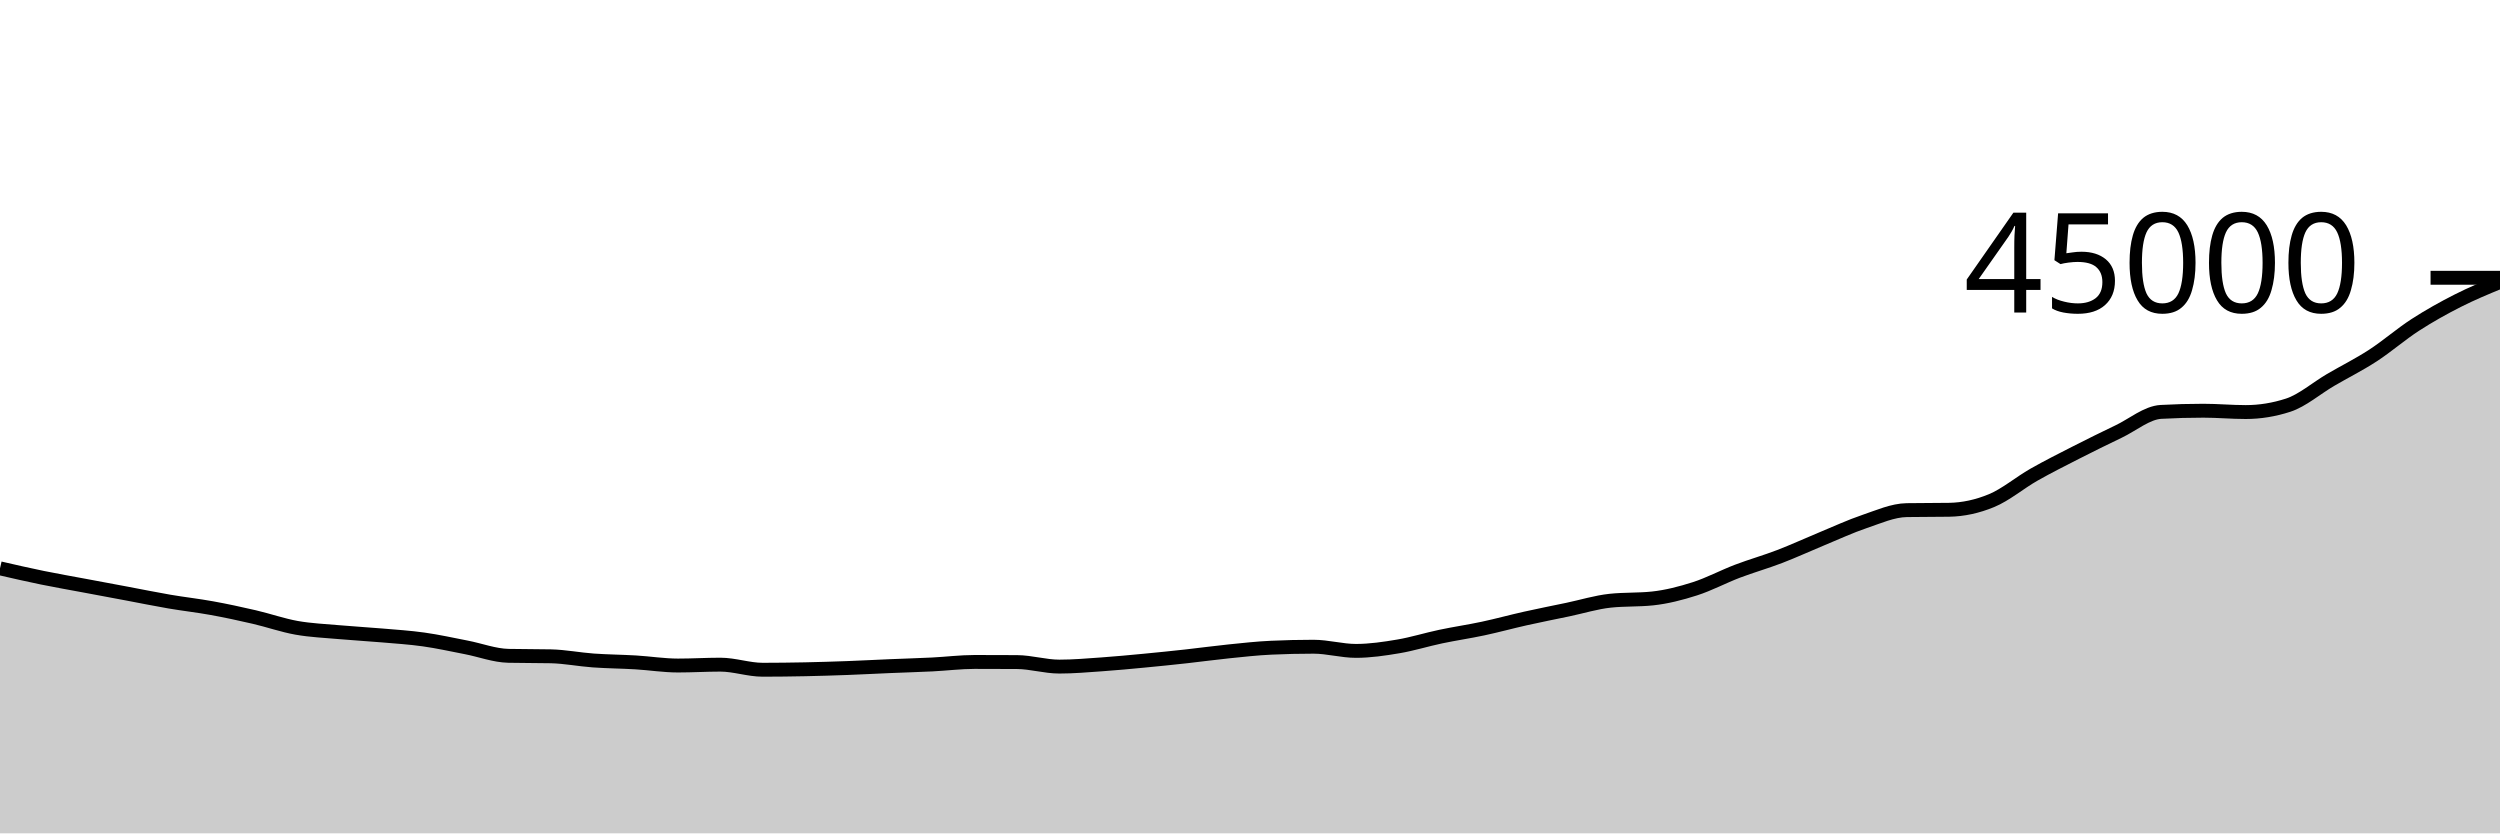
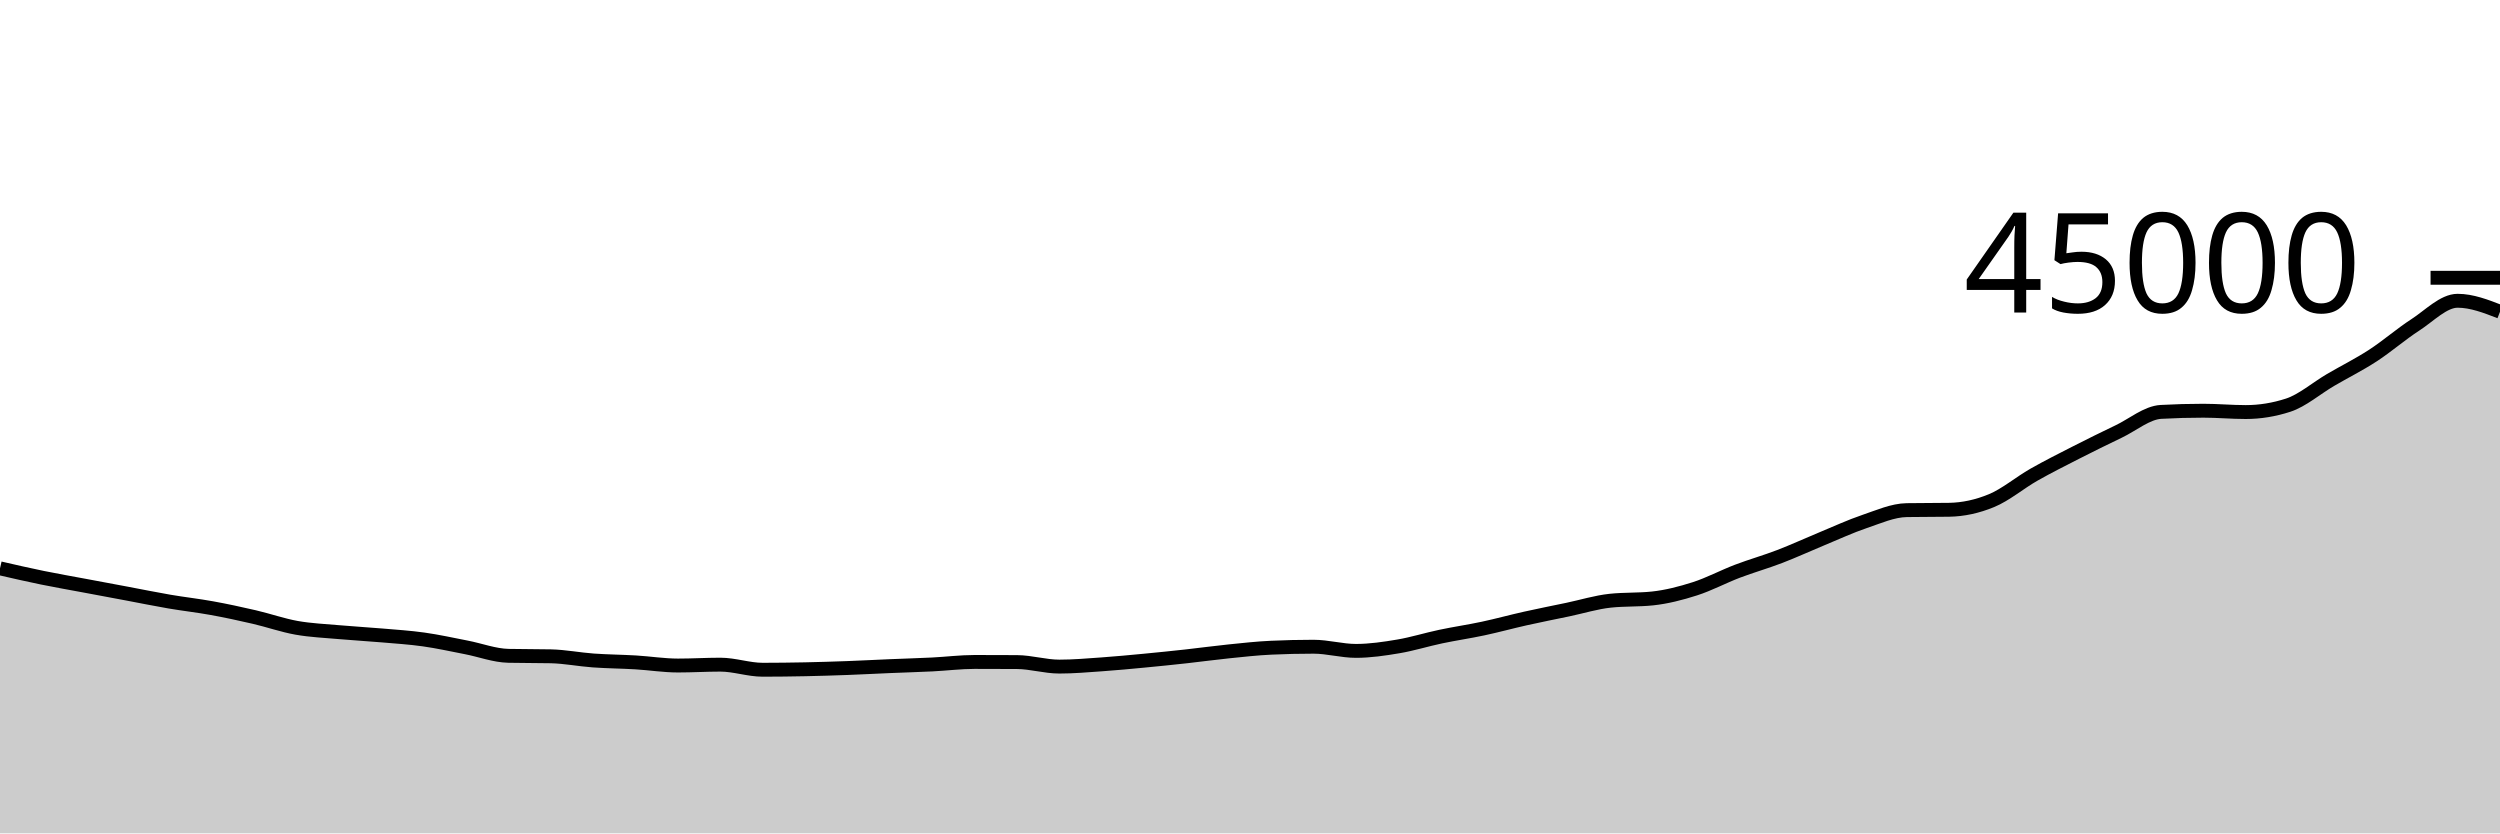
<svg xmlns="http://www.w3.org/2000/svg" viewBox="0 0 180 60">
  <g transform="translate(0,20)">
-     <path class="area" fill="rgba(0, 0, 0, 0.2)" d="M0,20.92C1.017,21.154,2.034,21.388,3.051,21.596C4.068,21.805,5.085,21.979,6.102,22.17C7.119,22.361,8.136,22.551,9.153,22.741C10.169,22.932,11.186,23.141,12.203,23.315C13.22,23.489,14.237,23.601,15.254,23.786C16.271,23.971,17.288,24.19,18.305,24.426C19.322,24.662,20.339,25.021,21.356,25.203C22.373,25.384,23.39,25.424,24.407,25.515C25.424,25.606,26.441,25.661,27.458,25.748C28.475,25.836,29.492,25.898,30.508,26.042C31.525,26.185,32.542,26.412,33.559,26.609C34.576,26.805,35.593,27.198,36.61,27.22C37.627,27.243,38.644,27.232,39.661,27.254C40.678,27.277,41.695,27.481,42.712,27.554C43.729,27.627,44.746,27.632,45.763,27.692C46.78,27.753,47.797,27.918,48.814,27.918C49.831,27.918,50.847,27.855,51.864,27.855C52.881,27.855,53.898,28.222,54.915,28.222C55.932,28.222,56.949,28.208,57.966,28.188C58.983,28.167,60,28.135,61.017,28.098C62.034,28.06,63.051,28.005,64.068,27.962C65.085,27.919,66.102,27.891,67.119,27.841C68.136,27.791,69.153,27.66,70.169,27.66C71.186,27.66,72.203,27.663,73.22,27.669C74.237,27.675,75.254,27.995,76.271,27.995C77.288,27.995,78.305,27.905,79.322,27.834C80.339,27.763,81.356,27.665,82.373,27.569C83.39,27.473,84.407,27.368,85.424,27.256C86.441,27.144,87.458,27.002,88.475,26.899C89.492,26.795,90.508,26.681,91.525,26.635C92.542,26.588,93.559,26.564,94.576,26.564C95.593,26.564,96.61,26.864,97.627,26.864C98.644,26.864,99.661,26.713,100.678,26.541C101.695,26.37,102.712,26.049,103.729,25.835C104.746,25.62,105.763,25.473,106.78,25.256C107.797,25.039,108.814,24.758,109.831,24.531C110.847,24.303,111.864,24.104,112.881,23.891C113.898,23.677,114.915,23.361,115.932,23.252C116.949,23.143,117.966,23.197,118.983,23.088C120,22.979,121.017,22.718,122.034,22.392C123.051,22.066,124.068,21.52,125.085,21.132C126.102,20.745,127.119,20.46,128.136,20.069C129.153,19.679,130.169,19.209,131.186,18.789C132.203,18.37,133.22,17.895,134.237,17.552C135.254,17.209,136.271,16.745,137.288,16.729C138.305,16.712,139.322,16.721,140.339,16.704C141.356,16.687,142.373,16.466,143.39,16.045C144.407,15.625,145.424,14.759,146.441,14.18C147.458,13.602,148.475,13.094,149.492,12.575C150.508,12.057,151.525,11.556,152.542,11.069C153.559,10.583,154.576,9.712,155.593,9.656C156.61,9.6,157.627,9.572,158.644,9.572C159.661,9.572,160.678,9.668,161.695,9.668C162.712,9.668,163.729,9.503,164.746,9.173C165.763,8.843,166.78,7.955,167.797,7.359C168.814,6.764,169.831,6.262,170.847,5.601C171.864,4.94,172.881,4.052,173.898,3.395C174.915,2.737,175.932,2.171,176.949,1.655C177.966,1.139,178.983,0.719,180,0.299L180,40C178.983,40,177.966,40,176.949,40C175.932,40,174.915,40,173.898,40C172.881,40,171.864,40,170.847,40C169.831,40,168.814,40,167.797,40C166.78,40,165.763,40,164.746,40C163.729,40,162.712,40,161.695,40C160.678,40,159.661,40,158.644,40C157.627,40,156.61,40,155.593,40C154.576,40,153.559,40,152.542,40C151.525,40,150.508,40,149.492,40C148.475,40,147.458,40,146.441,40C145.424,40,144.407,40,143.39,40C142.373,40,141.356,40,140.339,40C139.322,40,138.305,40,137.288,40C136.271,40,135.254,40,134.237,40C133.22,40,132.203,40,131.186,40C130.169,40,129.153,40,128.136,40C127.119,40,126.102,40,125.085,40C124.068,40,123.051,40,122.034,40C121.017,40,120,40,118.983,40C117.966,40,116.949,40,115.932,40C114.915,40,113.898,40,112.881,40C111.864,40,110.847,40,109.831,40C108.814,40,107.797,40,106.78,40C105.763,40,104.746,40,103.729,40C102.712,40,101.695,40,100.678,40C99.661,40,98.644,40,97.627,40C96.61,40,95.593,40,94.576,40C93.559,40,92.542,40,91.525,40C90.508,40,89.492,40,88.475,40C87.458,40,86.441,40,85.424,40C84.407,40,83.39,40,82.373,40C81.356,40,80.339,40,79.322,40C78.305,40,77.288,40,76.271,40C75.254,40,74.237,40,73.22,40C72.203,40,71.186,40,70.169,40C69.153,40,68.136,40,67.119,40C66.102,40,65.085,40,64.068,40C63.051,40,62.034,40,61.017,40C60,40,58.983,40,57.966,40C56.949,40,55.932,40,54.915,40C53.898,40,52.881,40,51.864,40C50.847,40,49.831,40,48.814,40C47.797,40,46.78,40,45.763,40C44.746,40,43.729,40,42.712,40C41.695,40,40.678,40,39.661,40C38.644,40,37.627,40,36.61,40C35.593,40,34.576,40,33.559,40C32.542,40,31.525,40,30.508,40C29.492,40,28.475,40,27.458,40C26.441,40,25.424,40,24.407,40C23.39,40,22.373,40,21.356,40C20.339,40,19.322,40,18.305,40C17.288,40,16.271,40,15.254,40C14.237,40,13.22,40,12.203,40C11.186,40,10.169,40,9.153,40C8.136,40,7.119,40,6.102,40C5.085,40,4.068,40,3.051,40C2.034,40,1.017,40,0,40Z" />
-     <path class="line" stroke="black" fill="none" d="M0,20.92C1.017,21.154,2.034,21.388,3.051,21.596C4.068,21.805,5.085,21.979,6.102,22.17C7.119,22.361,8.136,22.551,9.153,22.741C10.169,22.932,11.186,23.141,12.203,23.315C13.22,23.489,14.237,23.601,15.254,23.786C16.271,23.971,17.288,24.19,18.305,24.426C19.322,24.662,20.339,25.021,21.356,25.203C22.373,25.384,23.39,25.424,24.407,25.515C25.424,25.606,26.441,25.661,27.458,25.748C28.475,25.836,29.492,25.898,30.508,26.042C31.525,26.185,32.542,26.412,33.559,26.609C34.576,26.805,35.593,27.198,36.61,27.22C37.627,27.243,38.644,27.232,39.661,27.254C40.678,27.277,41.695,27.481,42.712,27.554C43.729,27.627,44.746,27.632,45.763,27.692C46.78,27.753,47.797,27.918,48.814,27.918C49.831,27.918,50.847,27.855,51.864,27.855C52.881,27.855,53.898,28.222,54.915,28.222C55.932,28.222,56.949,28.208,57.966,28.188C58.983,28.167,60,28.135,61.017,28.098C62.034,28.06,63.051,28.005,64.068,27.962C65.085,27.919,66.102,27.891,67.119,27.841C68.136,27.791,69.153,27.66,70.169,27.66C71.186,27.66,72.203,27.663,73.22,27.669C74.237,27.675,75.254,27.995,76.271,27.995C77.288,27.995,78.305,27.905,79.322,27.834C80.339,27.763,81.356,27.665,82.373,27.569C83.39,27.473,84.407,27.368,85.424,27.256C86.441,27.144,87.458,27.002,88.475,26.899C89.492,26.795,90.508,26.681,91.525,26.635C92.542,26.588,93.559,26.564,94.576,26.564C95.593,26.564,96.61,26.864,97.627,26.864C98.644,26.864,99.661,26.713,100.678,26.541C101.695,26.37,102.712,26.049,103.729,25.835C104.746,25.62,105.763,25.473,106.78,25.256C107.797,25.039,108.814,24.758,109.831,24.531C110.847,24.303,111.864,24.104,112.881,23.891C113.898,23.677,114.915,23.361,115.932,23.252C116.949,23.143,117.966,23.197,118.983,23.088C120,22.979,121.017,22.718,122.034,22.392C123.051,22.066,124.068,21.52,125.085,21.132C126.102,20.745,127.119,20.46,128.136,20.069C129.153,19.679,130.169,19.209,131.186,18.789C132.203,18.37,133.22,17.895,134.237,17.552C135.254,17.209,136.271,16.745,137.288,16.729C138.305,16.712,139.322,16.721,140.339,16.704C141.356,16.687,142.373,16.466,143.39,16.045C144.407,15.625,145.424,14.759,146.441,14.18C147.458,13.602,148.475,13.094,149.492,12.575C150.508,12.057,151.525,11.556,152.542,11.069C153.559,10.583,154.576,9.712,155.593,9.656C156.61,9.6,157.627,9.572,158.644,9.572C159.661,9.572,160.678,9.668,161.695,9.668C162.712,9.668,163.729,9.503,164.746,9.173C165.763,8.843,166.78,7.955,167.797,7.359C168.814,6.764,169.831,6.262,170.847,5.601C171.864,4.94,172.881,4.052,173.898,3.395C174.915,2.737,175.932,2.171,176.949,1.655C177.966,1.139,178.983,0.719,180,0.299" />
+     <path class="area" fill="rgba(0, 0, 0, 0.2)" d="M0,20.92C1.017,21.154,2.034,21.388,3.051,21.596C4.068,21.805,5.085,21.979,6.102,22.17C7.119,22.361,8.136,22.551,9.153,22.741C10.169,22.932,11.186,23.141,12.203,23.315C13.22,23.489,14.237,23.601,15.254,23.786C16.271,23.971,17.288,24.19,18.305,24.426C19.322,24.662,20.339,25.021,21.356,25.203C22.373,25.384,23.39,25.424,24.407,25.515C25.424,25.606,26.441,25.661,27.458,25.748C28.475,25.836,29.492,25.898,30.508,26.042C31.525,26.185,32.542,26.412,33.559,26.609C34.576,26.805,35.593,27.198,36.61,27.22C37.627,27.243,38.644,27.232,39.661,27.254C40.678,27.277,41.695,27.481,42.712,27.554C43.729,27.627,44.746,27.632,45.763,27.692C46.78,27.753,47.797,27.918,48.814,27.918C49.831,27.918,50.847,27.855,51.864,27.855C52.881,27.855,53.898,28.222,54.915,28.222C55.932,28.222,56.949,28.208,57.966,28.188C58.983,28.167,60,28.135,61.017,28.098C62.034,28.06,63.051,28.005,64.068,27.962C65.085,27.919,66.102,27.891,67.119,27.841C68.136,27.791,69.153,27.66,70.169,27.66C71.186,27.66,72.203,27.663,73.22,27.669C74.237,27.675,75.254,27.995,76.271,27.995C77.288,27.995,78.305,27.905,79.322,27.834C80.339,27.763,81.356,27.665,82.373,27.569C83.39,27.473,84.407,27.368,85.424,27.256C86.441,27.144,87.458,27.002,88.475,26.899C89.492,26.795,90.508,26.681,91.525,26.635C92.542,26.588,93.559,26.564,94.576,26.564C95.593,26.564,96.61,26.864,97.627,26.864C98.644,26.864,99.661,26.713,100.678,26.541C101.695,26.37,102.712,26.049,103.729,25.835C104.746,25.62,105.763,25.473,106.78,25.256C107.797,25.039,108.814,24.758,109.831,24.531C110.847,24.303,111.864,24.104,112.881,23.891C113.898,23.677,114.915,23.361,115.932,23.252C116.949,23.143,117.966,23.197,118.983,23.088C120,22.979,121.017,22.718,122.034,22.392C123.051,22.066,124.068,21.52,125.085,21.132C126.102,20.745,127.119,20.46,128.136,20.069C129.153,19.679,130.169,19.209,131.186,18.789C132.203,18.37,133.22,17.895,134.237,17.552C135.254,17.209,136.271,16.745,137.288,16.729C138.305,16.712,139.322,16.721,140.339,16.704C141.356,16.687,142.373,16.466,143.39,16.045C144.407,15.625,145.424,14.759,146.441,14.18C147.458,13.602,148.475,13.094,149.492,12.575C150.508,12.057,151.525,11.556,152.542,11.069C153.559,10.583,154.576,9.712,155.593,9.656C156.61,9.6,157.627,9.572,158.644,9.572C159.661,9.572,160.678,9.668,161.695,9.668C162.712,9.668,163.729,9.503,164.746,9.173C165.763,8.843,166.78,7.955,167.797,7.359C168.814,6.764,169.831,6.262,170.847,5.601C171.864,4.94,172.881,4.052,173.898,3.395C174.915,2.737,175.932,1.655,176.949,1.655C177.966,1.655,178.983,2.05,180,2.445L180,40C178.983,40,177.966,40,176.949,40C175.932,40,174.915,40,173.898,40C172.881,40,171.864,40,170.847,40C169.831,40,168.814,40,167.797,40C166.78,40,165.763,40,164.746,40C163.729,40,162.712,40,161.695,40C160.678,40,159.661,40,158.644,40C157.627,40,156.61,40,155.593,40C154.576,40,153.559,40,152.542,40C151.525,40,150.508,40,149.492,40C148.475,40,147.458,40,146.441,40C145.424,40,144.407,40,143.39,40C142.373,40,141.356,40,140.339,40C139.322,40,138.305,40,137.288,40C136.271,40,135.254,40,134.237,40C133.22,40,132.203,40,131.186,40C130.169,40,129.153,40,128.136,40C127.119,40,126.102,40,125.085,40C124.068,40,123.051,40,122.034,40C121.017,40,120,40,118.983,40C117.966,40,116.949,40,115.932,40C114.915,40,113.898,40,112.881,40C111.864,40,110.847,40,109.831,40C108.814,40,107.797,40,106.78,40C105.763,40,104.746,40,103.729,40C102.712,40,101.695,40,100.678,40C99.661,40,98.644,40,97.627,40C96.61,40,95.593,40,94.576,40C93.559,40,92.542,40,91.525,40C90.508,40,89.492,40,88.475,40C87.458,40,86.441,40,85.424,40C84.407,40,83.39,40,82.373,40C81.356,40,80.339,40,79.322,40C78.305,40,77.288,40,76.271,40C75.254,40,74.237,40,73.22,40C72.203,40,71.186,40,70.169,40C69.153,40,68.136,40,67.119,40C66.102,40,65.085,40,64.068,40C63.051,40,62.034,40,61.017,40C60,40,58.983,40,57.966,40C56.949,40,55.932,40,54.915,40C53.898,40,52.881,40,51.864,40C50.847,40,49.831,40,48.814,40C47.797,40,46.78,40,45.763,40C44.746,40,43.729,40,42.712,40C41.695,40,40.678,40,39.661,40C38.644,40,37.627,40,36.61,40C35.593,40,34.576,40,33.559,40C32.542,40,31.525,40,30.508,40C29.492,40,28.475,40,27.458,40C26.441,40,25.424,40,24.407,40C23.39,40,22.373,40,21.356,40C20.339,40,19.322,40,18.305,40C17.288,40,16.271,40,15.254,40C14.237,40,13.22,40,12.203,40C11.186,40,10.169,40,9.153,40C8.136,40,7.119,40,6.102,40C5.085,40,4.068,40,3.051,40C2.034,40,1.017,40,0,40Z" />
+     <path class="line" stroke="black" fill="none" d="M0,20.92C1.017,21.154,2.034,21.388,3.051,21.596C4.068,21.805,5.085,21.979,6.102,22.17C7.119,22.361,8.136,22.551,9.153,22.741C10.169,22.932,11.186,23.141,12.203,23.315C13.22,23.489,14.237,23.601,15.254,23.786C16.271,23.971,17.288,24.19,18.305,24.426C19.322,24.662,20.339,25.021,21.356,25.203C22.373,25.384,23.39,25.424,24.407,25.515C25.424,25.606,26.441,25.661,27.458,25.748C28.475,25.836,29.492,25.898,30.508,26.042C31.525,26.185,32.542,26.412,33.559,26.609C34.576,26.805,35.593,27.198,36.61,27.22C37.627,27.243,38.644,27.232,39.661,27.254C40.678,27.277,41.695,27.481,42.712,27.554C43.729,27.627,44.746,27.632,45.763,27.692C46.78,27.753,47.797,27.918,48.814,27.918C49.831,27.918,50.847,27.855,51.864,27.855C52.881,27.855,53.898,28.222,54.915,28.222C55.932,28.222,56.949,28.208,57.966,28.188C58.983,28.167,60,28.135,61.017,28.098C62.034,28.06,63.051,28.005,64.068,27.962C65.085,27.919,66.102,27.891,67.119,27.841C68.136,27.791,69.153,27.66,70.169,27.66C71.186,27.66,72.203,27.663,73.22,27.669C74.237,27.675,75.254,27.995,76.271,27.995C77.288,27.995,78.305,27.905,79.322,27.834C80.339,27.763,81.356,27.665,82.373,27.569C83.39,27.473,84.407,27.368,85.424,27.256C86.441,27.144,87.458,27.002,88.475,26.899C89.492,26.795,90.508,26.681,91.525,26.635C92.542,26.588,93.559,26.564,94.576,26.564C95.593,26.564,96.61,26.864,97.627,26.864C98.644,26.864,99.661,26.713,100.678,26.541C101.695,26.37,102.712,26.049,103.729,25.835C104.746,25.62,105.763,25.473,106.78,25.256C107.797,25.039,108.814,24.758,109.831,24.531C110.847,24.303,111.864,24.104,112.881,23.891C113.898,23.677,114.915,23.361,115.932,23.252C116.949,23.143,117.966,23.197,118.983,23.088C120,22.979,121.017,22.718,122.034,22.392C123.051,22.066,124.068,21.52,125.085,21.132C126.102,20.745,127.119,20.46,128.136,20.069C129.153,19.679,130.169,19.209,131.186,18.789C132.203,18.37,133.22,17.895,134.237,17.552C135.254,17.209,136.271,16.745,137.288,16.729C138.305,16.712,139.322,16.721,140.339,16.704C141.356,16.687,142.373,16.466,143.39,16.045C144.407,15.625,145.424,14.759,146.441,14.18C147.458,13.602,148.475,13.094,149.492,12.575C150.508,12.057,151.525,11.556,152.542,11.069C153.559,10.583,154.576,9.712,155.593,9.656C156.61,9.6,157.627,9.572,158.644,9.572C159.661,9.572,160.678,9.668,161.695,9.668C162.712,9.668,163.729,9.503,164.746,9.173C165.763,8.843,166.78,7.955,167.797,7.359C168.814,6.764,169.831,6.262,170.847,5.601C171.864,4.94,172.881,4.052,173.898,3.395C174.915,2.737,175.932,1.655,176.949,1.655C177.966,1.655,178.983,2.05,180,2.445" />
    <path class="axis-ceiling" stroke-width="1" stroke="black" fill="none" d="M175,0L180,0" />
    <text class="axis-ceiling-label" font-family="sans-serif" text-anchor="end" font-size="10px" x="170" y="2.5">45000</text>
  </g>
</svg>
